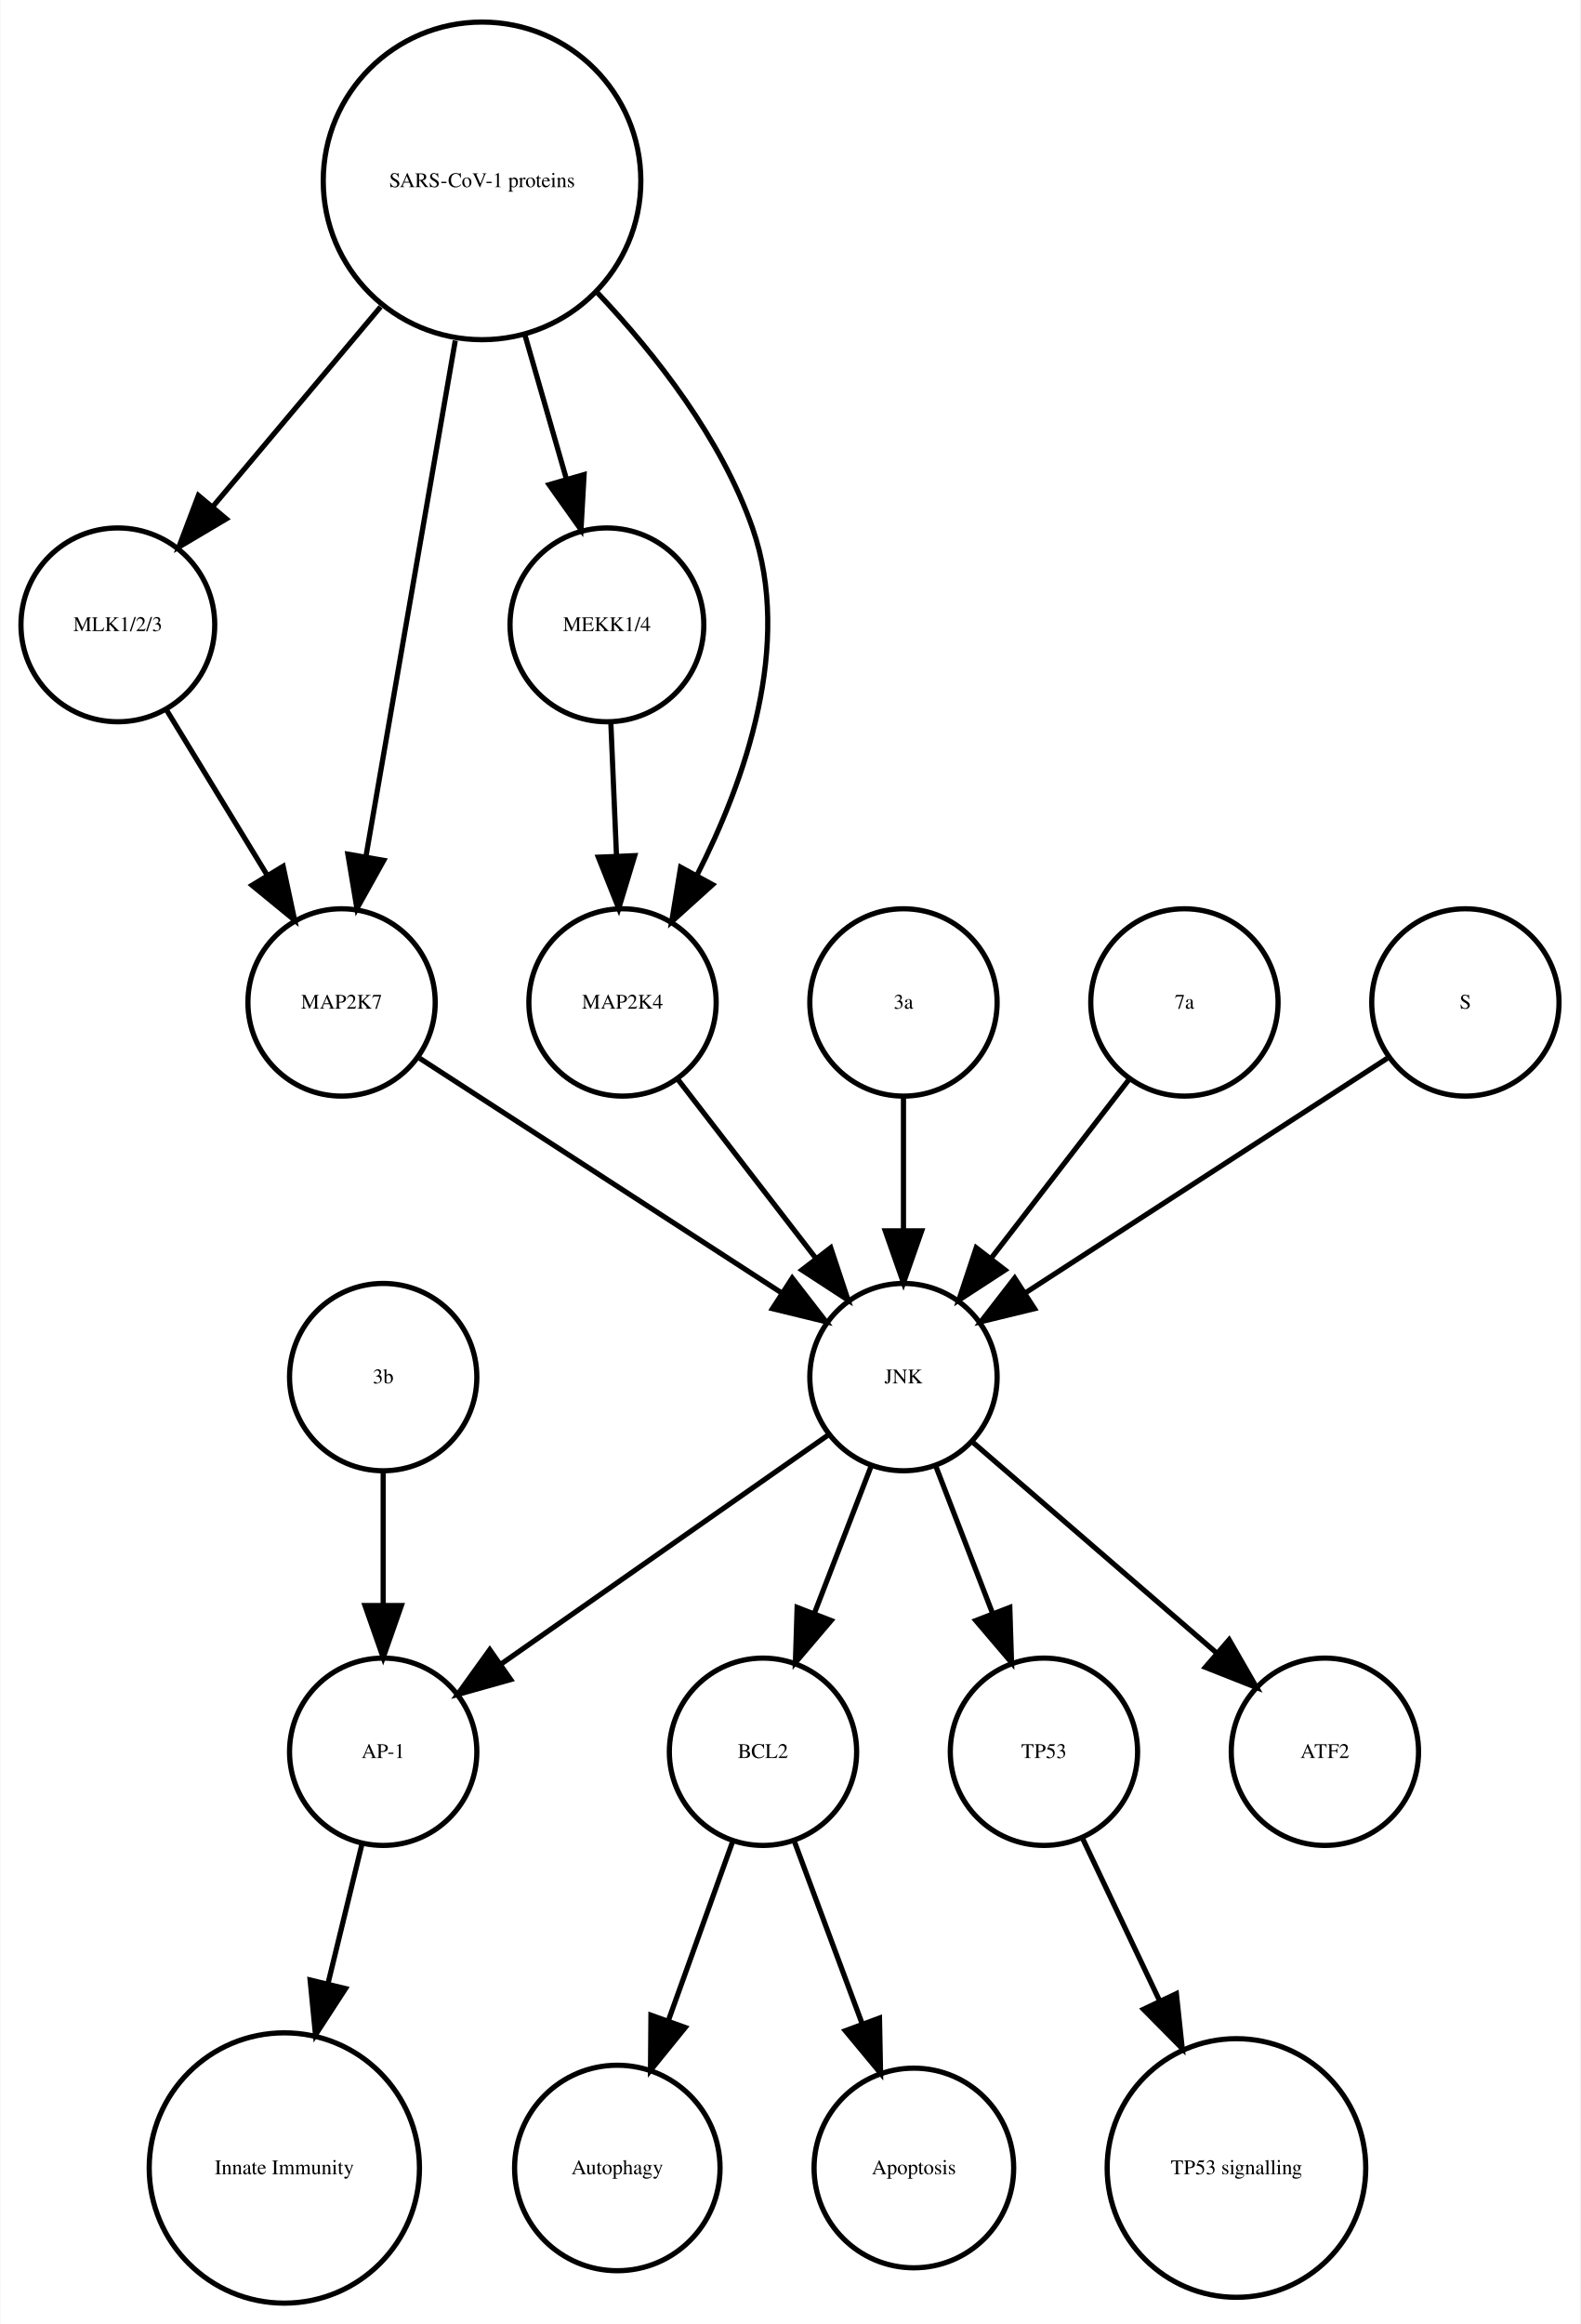
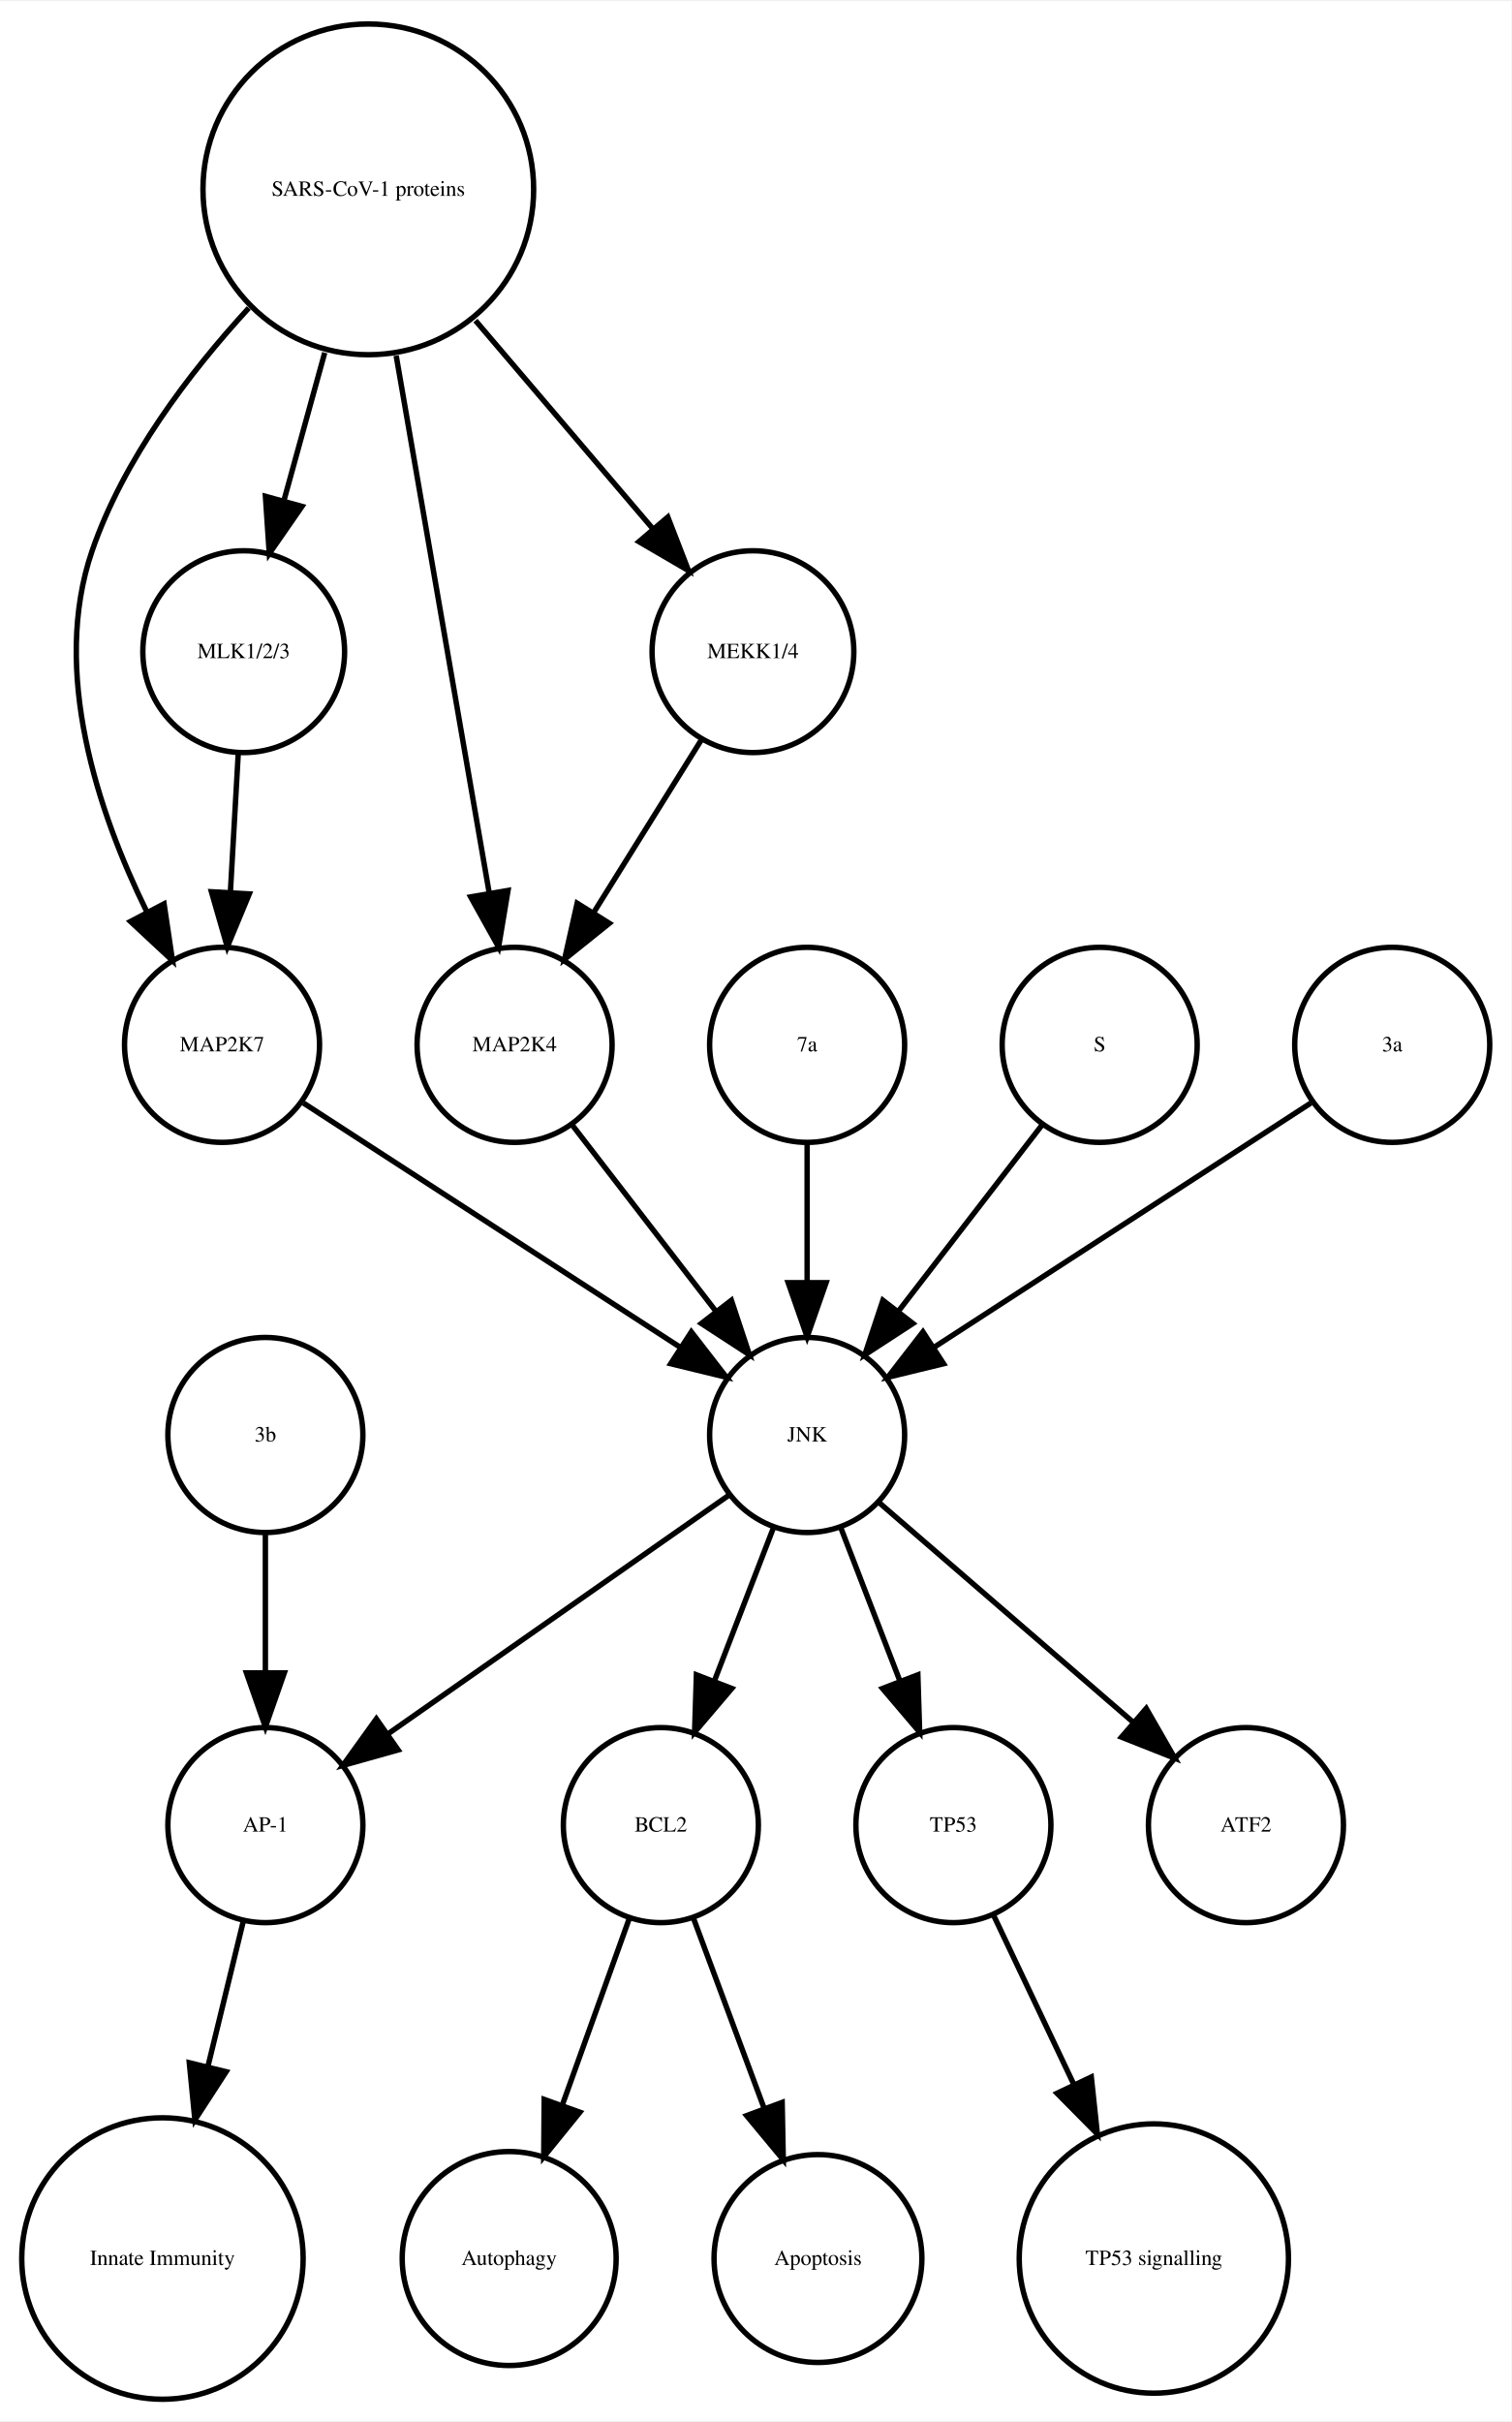
- <svg xmlns="http://www.w3.org/2000/svg" width="304pt" height="447pt" viewBox="0.00 0.00 303.56 446.61">
+ <svg xmlns="http://www.w3.org/2000/svg" width="279pt" height="447pt" viewBox="0.00 0.00 278.99 446.61">
  <g id="graph0" class="graph" transform="scale(1 1) rotate(0) translate(4 442.614)">
-     <polygon fill="white" stroke="none" points="-4,4 -4,-442.614 299.562,-442.614 299.562,4 -4,4" />
+     <polygon fill="white" stroke="none" points="-4,4 -4,-442.614 274.986,-442.614 274.986,4 -4,4" />
    <g id="node1" class="node">
-       <ellipse fill="none" stroke="black" cx="142.562" cy="-105.972" rx="18" ry="18" />
-       <text text-anchor="middle" x="142.562" y="-104.772" font-family="Times,serif" font-size="4.00">BCL2</text>
+       <ellipse fill="none" stroke="black" cx="117.986" cy="-105.972" rx="18" ry="18" />
+       <text text-anchor="middle" x="117.986" y="-104.772" font-family="Times,serif" font-size="4.00">BCL2</text>
    </g>
    <g id="node2" class="node">
-       <ellipse fill="none" stroke="black" cx="114.562" cy="-25.986" rx="19.745" ry="19.745" />
-       <text text-anchor="middle" x="114.562" y="-24.786" font-family="Times,serif" font-size="4.00">Autophagy</text>
+       <ellipse fill="none" stroke="black" cx="89.986" cy="-25.986" rx="19.745" ry="19.745" />
+       <text text-anchor="middle" x="89.986" y="-24.786" font-family="Times,serif" font-size="4.00">Autophagy</text>
    </g>
    <g id="edge1" class="edge">
-       <path fill="none" stroke="black" d="M136.76,-88.814C133.192,-78.876 128.527,-65.882 124.395,-54.373" />
-       <polygon fill="black" stroke="black" points="127.615,-52.985 120.941,-44.756 121.027,-55.35 127.615,-52.985" />
+       <path fill="none" stroke="black" d="M112.185,-88.814C108.616,-78.876 103.951,-65.882 99.819,-54.373" />
+       <polygon fill="black" stroke="black" points="103.039,-52.985 96.366,-44.756 96.451,-55.35 103.039,-52.985" />
    </g>
    <g id="node7" class="node">
-       <ellipse fill="none" stroke="black" cx="171.562" cy="-25.986" rx="19.184" ry="19.184" />
-       <text text-anchor="middle" x="171.562" y="-24.786" font-family="Times,serif" font-size="4.00">Apoptosis</text>
+       <ellipse fill="none" stroke="black" cx="146.986" cy="-25.986" rx="19.184" ry="19.184" />
+       <text text-anchor="middle" x="146.986" y="-24.786" font-family="Times,serif" font-size="4.00">Apoptosis</text>
    </g>
    <g id="edge2" class="edge">
-       <path fill="none" stroke="black" d="M148.57,-88.814C152.317,-78.738 157.232,-65.521 161.555,-53.895" />
-       <polygon fill="black" stroke="black" points="164.953,-54.799 165.158,-44.206 158.392,-52.359 164.953,-54.799" />
+       <path fill="none" stroke="black" d="M123.995,-88.814C127.742,-78.738 132.657,-65.521 136.98,-53.895" />
+       <polygon fill="black" stroke="black" points="140.378,-54.799 140.583,-44.206 133.817,-52.359 140.378,-54.799" />
    </g>
    <g id="node3" class="node">
-       <ellipse fill="none" stroke="black" cx="69.562" cy="-105.972" rx="18" ry="18" />
-       <text text-anchor="middle" x="69.562" y="-104.772" font-family="Times,serif" font-size="4.00">AP-1</text>
+       <ellipse fill="none" stroke="black" cx="44.986" cy="-105.972" rx="18" ry="18" />
+       <text text-anchor="middle" x="44.986" y="-104.772" font-family="Times,serif" font-size="4.00">AP-1</text>
    </g>
    <g id="node4" class="node">
-       <ellipse fill="none" stroke="black" cx="50.562" cy="-25.986" rx="25.972" ry="25.972" />
-       <text text-anchor="middle" x="50.562" y="-24.786" font-family="Times,serif" font-size="4.00">Innate Immunity</text>
+       <ellipse fill="none" stroke="black" cx="25.986" cy="-25.986" rx="25.972" ry="25.972" />
+       <text text-anchor="middle" x="25.986" y="-24.786" font-family="Times,serif" font-size="4.00">Innate Immunity</text>
    </g>
    <g id="edge3" class="edge">
-       <path fill="none" stroke="black" d="M65.439,-88.05C63.531,-80.221 61.192,-70.621 58.939,-61.371" />
-       <polygon fill="black" stroke="black" points="62.319,-60.46 56.552,-51.573 55.518,-62.117 62.319,-60.46" />
+       <path fill="none" stroke="black" d="M40.864,-88.05C38.956,-80.221 36.617,-70.621 34.364,-61.371" />
+       <polygon fill="black" stroke="black" points="37.744,-60.46 31.976,-51.573 30.943,-62.117 37.744,-60.46" />
    </g>
    <g id="node5" class="node">
-       <ellipse fill="none" stroke="black" cx="196.562" cy="-105.972" rx="18" ry="18" />
-       <text text-anchor="middle" x="196.562" y="-104.772" font-family="Times,serif" font-size="4.00">TP53</text>
+       <ellipse fill="none" stroke="black" cx="171.986" cy="-105.972" rx="18" ry="18" />
+       <text text-anchor="middle" x="171.986" y="-104.772" font-family="Times,serif" font-size="4.00">TP53</text>
    </g>
    <g id="node6" class="node">
-       <ellipse fill="none" stroke="black" cx="233.562" cy="-25.986" rx="24.851" ry="24.851" />
-       <text text-anchor="middle" x="233.562" y="-24.786" font-family="Times,serif" font-size="4.00">TP53 signalling</text>
+       <ellipse fill="none" stroke="black" cx="208.986" cy="-25.986" rx="24.851" ry="24.851" />
+       <text text-anchor="middle" x="208.986" y="-24.786" font-family="Times,serif" font-size="4.00">TP53 signalling</text>
    </g>
    <g id="edge4" class="edge">
-       <path fill="none" stroke="black" d="M204.049,-89.191C208.295,-80.24 213.759,-68.725 218.828,-58.04" />
-       <polygon fill="black" stroke="black" points="222.017,-59.485 223.141,-48.95 215.692,-56.484 222.017,-59.485" />
+       <path fill="none" stroke="black" d="M179.474,-89.191C183.72,-80.24 189.183,-68.725 194.253,-58.04" />
+       <polygon fill="black" stroke="black" points="197.441,-59.485 198.566,-48.95 191.117,-56.484 197.441,-59.485" />
    </g>
    <g id="node8" class="node">
-       <ellipse fill="none" stroke="black" cx="18.562" cy="-322.534" rx="18.623" ry="18.623" />
-       <text text-anchor="middle" x="18.562" y="-321.334" font-family="Times,serif" font-size="4.00">MLK1/2/3</text>
+       <ellipse fill="none" stroke="black" cx="36.986" cy="-249.972" rx="18" ry="18" />
+       <text text-anchor="middle" x="36.986" y="-248.772" font-family="Times,serif" font-size="4.00">MAP2K7</text>
+     </g>
+     <g id="node18" class="node">
+       <ellipse fill="none" stroke="black" cx="144.986" cy="-177.972" rx="18" ry="18" />
+       <text text-anchor="middle" x="144.986" y="-176.772" font-family="Times,serif" font-size="4.00">JNK</text>
+     </g>
+     <g id="edge5" class="edge">
+       <path fill="none" stroke="black" d="M52.003,-239.239C70.058,-227.537 100.561,-207.766 121.683,-194.076" />
+       <polygon fill="black" stroke="black" points="123.609,-196.999 130.097,-188.623 119.802,-191.125 123.609,-196.999" />
+     </g>
+     <g id="node9" class="node">
+       <ellipse fill="none" stroke="black" cx="225.986" cy="-105.972" rx="18" ry="18" />
+       <text text-anchor="middle" x="225.986" y="-104.772" font-family="Times,serif" font-size="4.00">ATF2</text>
    </g>
    <g id="node10" class="node">
-       <ellipse fill="none" stroke="black" cx="61.562" cy="-249.972" rx="18" ry="18" />
-       <text text-anchor="middle" x="61.562" y="-248.772" font-family="Times,serif" font-size="4.00">MAP2K7</text>
+       <ellipse fill="none" stroke="black" cx="63.986" cy="-407.855" rx="30.52" ry="30.52" />
+       <text text-anchor="middle" x="63.986" y="-406.655" font-family="Times,serif" font-size="4.00">SARS-CoV-1 proteins</text>
    </g>
-     <g id="edge5" class="edge">
-       <path fill="none" stroke="black" d="M27.892,-306.223C33.547,-296.944 40.876,-284.916 47.252,-274.453" />
-       <polygon fill="black" stroke="black" points="50.329,-276.13 52.544,-265.77 44.351,-272.488 50.329,-276.13" />
+     <g id="edge7" class="edge">
+       <path fill="none" stroke="black" d="M41.919,-385.953C30.935,-374.003 18.788,-358.045 12.986,-341.095 5.385,-318.891 14.085,-292.938 23.064,-274.601" />
+       <polygon fill="black" stroke="black" points="26.284,-275.998 27.84,-265.518 20.088,-272.74 26.284,-275.998" />
    </g>
-     <g id="node9" class="node">
-       <ellipse fill="none" stroke="black" cx="250.562" cy="-105.972" rx="18" ry="18" />
-       <text text-anchor="middle" x="250.562" y="-104.772" font-family="Times,serif" font-size="4.00">ATF2</text>
+     <g id="node11" class="node">
+       <ellipse fill="none" stroke="black" cx="90.986" cy="-249.972" rx="18" ry="18" />
+       <text text-anchor="middle" x="90.986" y="-248.772" font-family="Times,serif" font-size="4.00">MAP2K4</text>
+     </g>
+     <g id="edge9" class="edge">
+       <path fill="none" stroke="black" d="M69.128,-377.167C74.072,-348.625 81.481,-305.85 86.275,-278.173" />
+       <polygon fill="black" stroke="black" points="89.776,-278.468 88.034,-268.018 82.878,-277.274 89.776,-278.468" />
+     </g>
+     <g id="node13" class="node">
+       <ellipse fill="none" stroke="black" cx="40.986" cy="-322.534" rx="18.623" ry="18.623" />
+       <text text-anchor="middle" x="40.986" y="-321.334" font-family="Times,serif" font-size="4.00">MLK1/2/3</text>
+     </g>
+     <g id="edge6" class="edge">
+       <path fill="none" stroke="black" d="M55.942,-377.713C53.484,-368.808 50.794,-359.063 48.381,-350.322" />
+       <polygon fill="black" stroke="black" points="51.741,-349.342 45.706,-340.634 44.994,-351.205 51.741,-349.342" />
+     </g>
+     <g id="node17" class="node">
+       <ellipse fill="none" stroke="black" cx="134.986" cy="-322.534" rx="18.623" ry="18.623" />
+       <text text-anchor="middle" x="134.986" y="-321.334" font-family="Times,serif" font-size="4.00">MEKK1/4</text>
+     </g>
+     <g id="edge8" class="edge">
+       <path fill="none" stroke="black" d="M83.764,-383.645C94.032,-371.595 106.499,-356.964 116.563,-345.154" />
+       <polygon fill="black" stroke="black" points="119.268,-347.376 123.09,-337.495 113.94,-342.836 119.268,-347.376" />
+     </g>
+     <g id="edge10" class="edge">
+       <path fill="none" stroke="black" d="M101.655,-235.143C109.199,-225.363 119.467,-212.052 128.115,-200.843" />
+       <polygon fill="black" stroke="black" points="131.003,-202.829 134.34,-192.773 125.46,-198.553 131.003,-202.829" />
+     </g>
+     <g id="node12" class="node">
+       <ellipse fill="none" stroke="black" cx="144.986" cy="-249.972" rx="18" ry="18" />
+       <text text-anchor="middle" x="144.986" y="-248.772" font-family="Times,serif" font-size="4.00">7a</text>
+     </g>
+     <g id="edge11" class="edge">
+       <path fill="none" stroke="black" d="M144.986,-231.669C144.986,-223.955 144.986,-214.685 144.986,-206.085" />
+       <polygon fill="black" stroke="black" points="148.486,-206.077 144.986,-196.077 141.486,-206.077 148.486,-206.077" />
+     </g>
+     <g id="edge12" class="edge">
+       <path fill="none" stroke="black" d="M39.977,-303.728C39.536,-295.949 39.009,-286.654 38.521,-278.049" />
+       <polygon fill="black" stroke="black" points="42.014,-277.828 37.954,-268.042 35.026,-278.224 42.014,-277.828" />
    </g>
    <g id="node14" class="node">
-       <ellipse fill="none" stroke="black" cx="169.562" cy="-177.972" rx="18" ry="18" />
-       <text text-anchor="middle" x="169.562" y="-176.772" font-family="Times,serif" font-size="4.00">JNK</text>
+       <ellipse fill="none" stroke="black" cx="44.986" cy="-177.972" rx="18" ry="18" />
+       <text text-anchor="middle" x="44.986" y="-176.772" font-family="Times,serif" font-size="4.00">3b</text>
    </g>
-     <g id="edge6" class="edge">
-       <path fill="none" stroke="black" d="M76.579,-239.239C94.633,-227.537 125.136,-207.766 146.258,-194.076" />
-       <polygon fill="black" stroke="black" points="148.184,-196.999 154.672,-188.623 144.377,-191.125 148.184,-196.999" />
+     <g id="edge13" class="edge">
+       <path fill="none" stroke="black" d="M44.986,-159.669C44.986,-151.955 44.986,-142.685 44.986,-134.085" />
+       <polygon fill="black" stroke="black" points="48.486,-134.077 44.986,-124.077 41.486,-134.077 48.486,-134.077" />
    </g>
-     <g id="node11" class="node">
-       <ellipse fill="none" stroke="black" cx="169.562" cy="-249.972" rx="18" ry="18" />
-       <text text-anchor="middle" x="169.562" y="-248.772" font-family="Times,serif" font-size="4.00">3a</text>
+     <g id="node15" class="node">
+       <ellipse fill="none" stroke="black" cx="198.986" cy="-249.972" rx="18" ry="18" />
+       <text text-anchor="middle" x="198.986" y="-248.772" font-family="Times,serif" font-size="4.00">S</text>
    </g>
-     <g id="edge7" class="edge">
-       <path fill="none" stroke="black" d="M169.562,-231.669C169.562,-223.955 169.562,-214.685 169.562,-206.085" />
-       <polygon fill="black" stroke="black" points="173.062,-206.077 169.562,-196.077 166.062,-206.077 173.062,-206.077" />
-     </g>
-     <g id="node12" class="node">
-       <ellipse fill="none" stroke="black" cx="69.562" cy="-177.972" rx="18" ry="18" />
-       <text text-anchor="middle" x="69.562" y="-176.772" font-family="Times,serif" font-size="4.00">3b</text>
-     </g>
-     <g id="edge8" class="edge">
-       <path fill="none" stroke="black" d="M69.562,-159.669C69.562,-151.955 69.562,-142.685 69.562,-134.085" />
-       <polygon fill="black" stroke="black" points="73.062,-134.077 69.562,-124.077 66.062,-134.077 73.062,-134.077" />
-     </g>
-     <g id="node13" class="node">
-       <ellipse fill="none" stroke="black" cx="88.562" cy="-407.855" rx="30.52" ry="30.52" />
-       <text text-anchor="middle" x="88.562" y="-406.655" font-family="Times,serif" font-size="4.00">SARS-CoV-1 proteins</text>
-     </g>
-     <g id="edge9" class="edge">
-       <path fill="none" stroke="black" d="M69.063,-383.645C58.939,-371.595 46.647,-356.964 36.725,-345.154" />
-       <polygon fill="black" stroke="black" points="39.403,-342.9 30.29,-337.495 34.043,-347.403 39.403,-342.9" />
-     </g>
-     <g id="edge10" class="edge">
-       <path fill="none" stroke="black" d="M83.419,-377.167C78.476,-348.625 71.067,-305.85 66.273,-278.173" />
-       <polygon fill="black" stroke="black" points="69.669,-277.274 64.514,-268.018 62.772,-278.468 69.669,-277.274" />
+     <g id="edge14" class="edge">
+       <path fill="none" stroke="black" d="M188.318,-235.143C180.774,-225.363 170.505,-212.052 161.857,-200.843" />
+       <polygon fill="black" stroke="black" points="164.512,-198.553 155.633,-192.773 158.97,-202.829 164.512,-198.553" />
    </g>
    <g id="node16" class="node">
-       <ellipse fill="none" stroke="black" cx="112.562" cy="-322.534" rx="18.623" ry="18.623" />
-       <text text-anchor="middle" x="112.562" y="-321.334" font-family="Times,serif" font-size="4.00">MEKK1/4</text>
+       <ellipse fill="none" stroke="black" cx="252.986" cy="-249.972" rx="18" ry="18" />
+       <text text-anchor="middle" x="252.986" y="-248.772" font-family="Times,serif" font-size="4.00">3a</text>
    </g>
-     <g id="edge12" class="edge">
-       <path fill="none" stroke="black" d="M96.821,-378.18C99.394,-369.248 102.222,-359.431 104.762,-350.612" />
-       <polygon fill="black" stroke="black" points="108.175,-351.408 107.58,-340.83 101.448,-349.47 108.175,-351.408" />
-     </g>
-     <g id="node18" class="node">
-       <ellipse fill="none" stroke="black" cx="115.562" cy="-249.972" rx="18" ry="18" />
-       <text text-anchor="middle" x="115.562" y="-248.772" font-family="Times,serif" font-size="4.00">MAP2K4</text>
-     </g>
-     <g id="edge11" class="edge">
-       <path fill="none" stroke="black" d="M110.783,-386.319C122.05,-374.361 134.588,-358.28 140.562,-341.095 148.325,-318.762 139.167,-292.676 129.827,-274.333" />
-       <polygon fill="black" stroke="black" points="132.875,-272.611 125.015,-265.507 126.729,-275.963 132.875,-272.611" />
-     </g>
-     <g id="edge13" class="edge">
-       <path fill="none" stroke="black" d="M163.299,-160.737C160.062,-152.344 156.036,-141.907 152.395,-132.468" />
-       <polygon fill="black" stroke="black" points="155.654,-131.19 148.79,-123.12 149.123,-133.709 155.654,-131.19" />
-     </g>
-     <g id="edge14" class="edge">
-       <path fill="none" stroke="black" d="M155.234,-166.943C138.749,-155.403 111.468,-136.307 92.124,-122.766" />
-       <polygon fill="black" stroke="black" points="94.062,-119.85 83.862,-116.983 90.048,-125.585 94.062,-119.85" />
+     <g id="edge15" class="edge">
+       <path fill="none" stroke="black" d="M237.969,-239.239C219.915,-227.537 189.411,-207.766 168.29,-194.076" />
+       <polygon fill="black" stroke="black" points="170.171,-191.125 159.876,-188.623 166.363,-196.999 170.171,-191.125" />
    </g>
    <g id="edge16" class="edge">
-       <path fill="none" stroke="black" d="M175.824,-160.737C179.061,-152.344 183.087,-141.907 186.728,-132.468" />
-       <polygon fill="black" stroke="black" points="190,-133.709 190.333,-123.12 183.469,-131.19 190,-133.709" />
+       <path fill="none" stroke="black" d="M125.439,-306.223C119.652,-296.944 112.152,-284.916 105.628,-274.453" />
+       <polygon fill="black" stroke="black" points="108.475,-272.403 100.213,-265.77 102.535,-276.107 108.475,-272.403" />
    </g>
-     <g id="edge15" class="edge">
-       <path fill="none" stroke="black" d="M182.937,-165.413C195.676,-154.404 215.041,-137.669 229.788,-124.925" />
-       <polygon fill="black" stroke="black" points="232.157,-127.503 237.435,-118.316 227.58,-122.207 232.157,-127.503" />
+     <g id="edge19" class="edge">
+       <path fill="none" stroke="black" d="M138.724,-160.737C135.487,-152.344 131.461,-141.907 127.82,-132.468" />
+       <polygon fill="black" stroke="black" points="131.079,-131.19 124.214,-123.12 124.548,-133.709 131.079,-131.19" />
    </g>
-     <g id="node15" class="node">
-       <ellipse fill="none" stroke="black" cx="223.562" cy="-249.972" rx="18" ry="18" />
-       <text text-anchor="middle" x="223.562" y="-248.772" font-family="Times,serif" font-size="4.00">7a</text>
+     <g id="edge18" class="edge">
+       <path fill="none" stroke="black" d="M130.659,-166.943C114.173,-155.403 86.893,-136.307 67.549,-122.766" />
+       <polygon fill="black" stroke="black" points="69.487,-119.85 59.287,-116.983 65.472,-125.585 69.487,-119.85" />
    </g>
    <g id="edge17" class="edge">
-       <path fill="none" stroke="black" d="M212.893,-235.143C205.349,-225.363 195.08,-212.052 186.433,-200.843" />
-       <polygon fill="black" stroke="black" points="189.087,-198.553 180.208,-192.773 183.545,-202.829 189.087,-198.553" />
-     </g>
-     <g id="edge18" class="edge">
-       <path fill="none" stroke="black" d="M113.319,-303.728C113.649,-295.949 114.044,-286.654 114.41,-278.049" />
-       <polygon fill="black" stroke="black" points="117.908,-278.182 114.836,-268.042 110.914,-277.884 117.908,-278.182" />
-     </g>
-     <g id="node17" class="node">
-       <ellipse fill="none" stroke="black" cx="277.562" cy="-249.972" rx="18" ry="18" />
-       <text text-anchor="middle" x="277.562" y="-248.772" font-family="Times,serif" font-size="4.00">S</text>
-     </g>
-     <g id="edge19" class="edge">
-       <path fill="none" stroke="black" d="M262.545,-239.239C244.49,-227.537 213.987,-207.766 192.865,-194.076" />
-       <polygon fill="black" stroke="black" points="194.746,-191.125 184.451,-188.623 190.939,-196.999 194.746,-191.125" />
+       <path fill="none" stroke="black" d="M151.248,-160.737C154.486,-152.344 158.511,-141.907 162.152,-132.468" />
+       <polygon fill="black" stroke="black" points="165.425,-133.709 165.758,-123.12 158.894,-131.19 165.425,-133.709" />
    </g>
    <g id="edge20" class="edge">
-       <path fill="none" stroke="black" d="M126.23,-235.143C133.774,-225.363 144.043,-212.052 152.69,-200.843" />
-       <polygon fill="black" stroke="black" points="155.578,-202.829 158.915,-192.773 150.036,-198.553 155.578,-202.829" />
+       <path fill="none" stroke="black" d="M158.362,-165.413C171.101,-154.404 190.465,-137.669 205.213,-124.925" />
+       <polygon fill="black" stroke="black" points="207.582,-127.503 212.86,-118.316 203.005,-122.207 207.582,-127.503" />
    </g>
  </g>
</svg>
